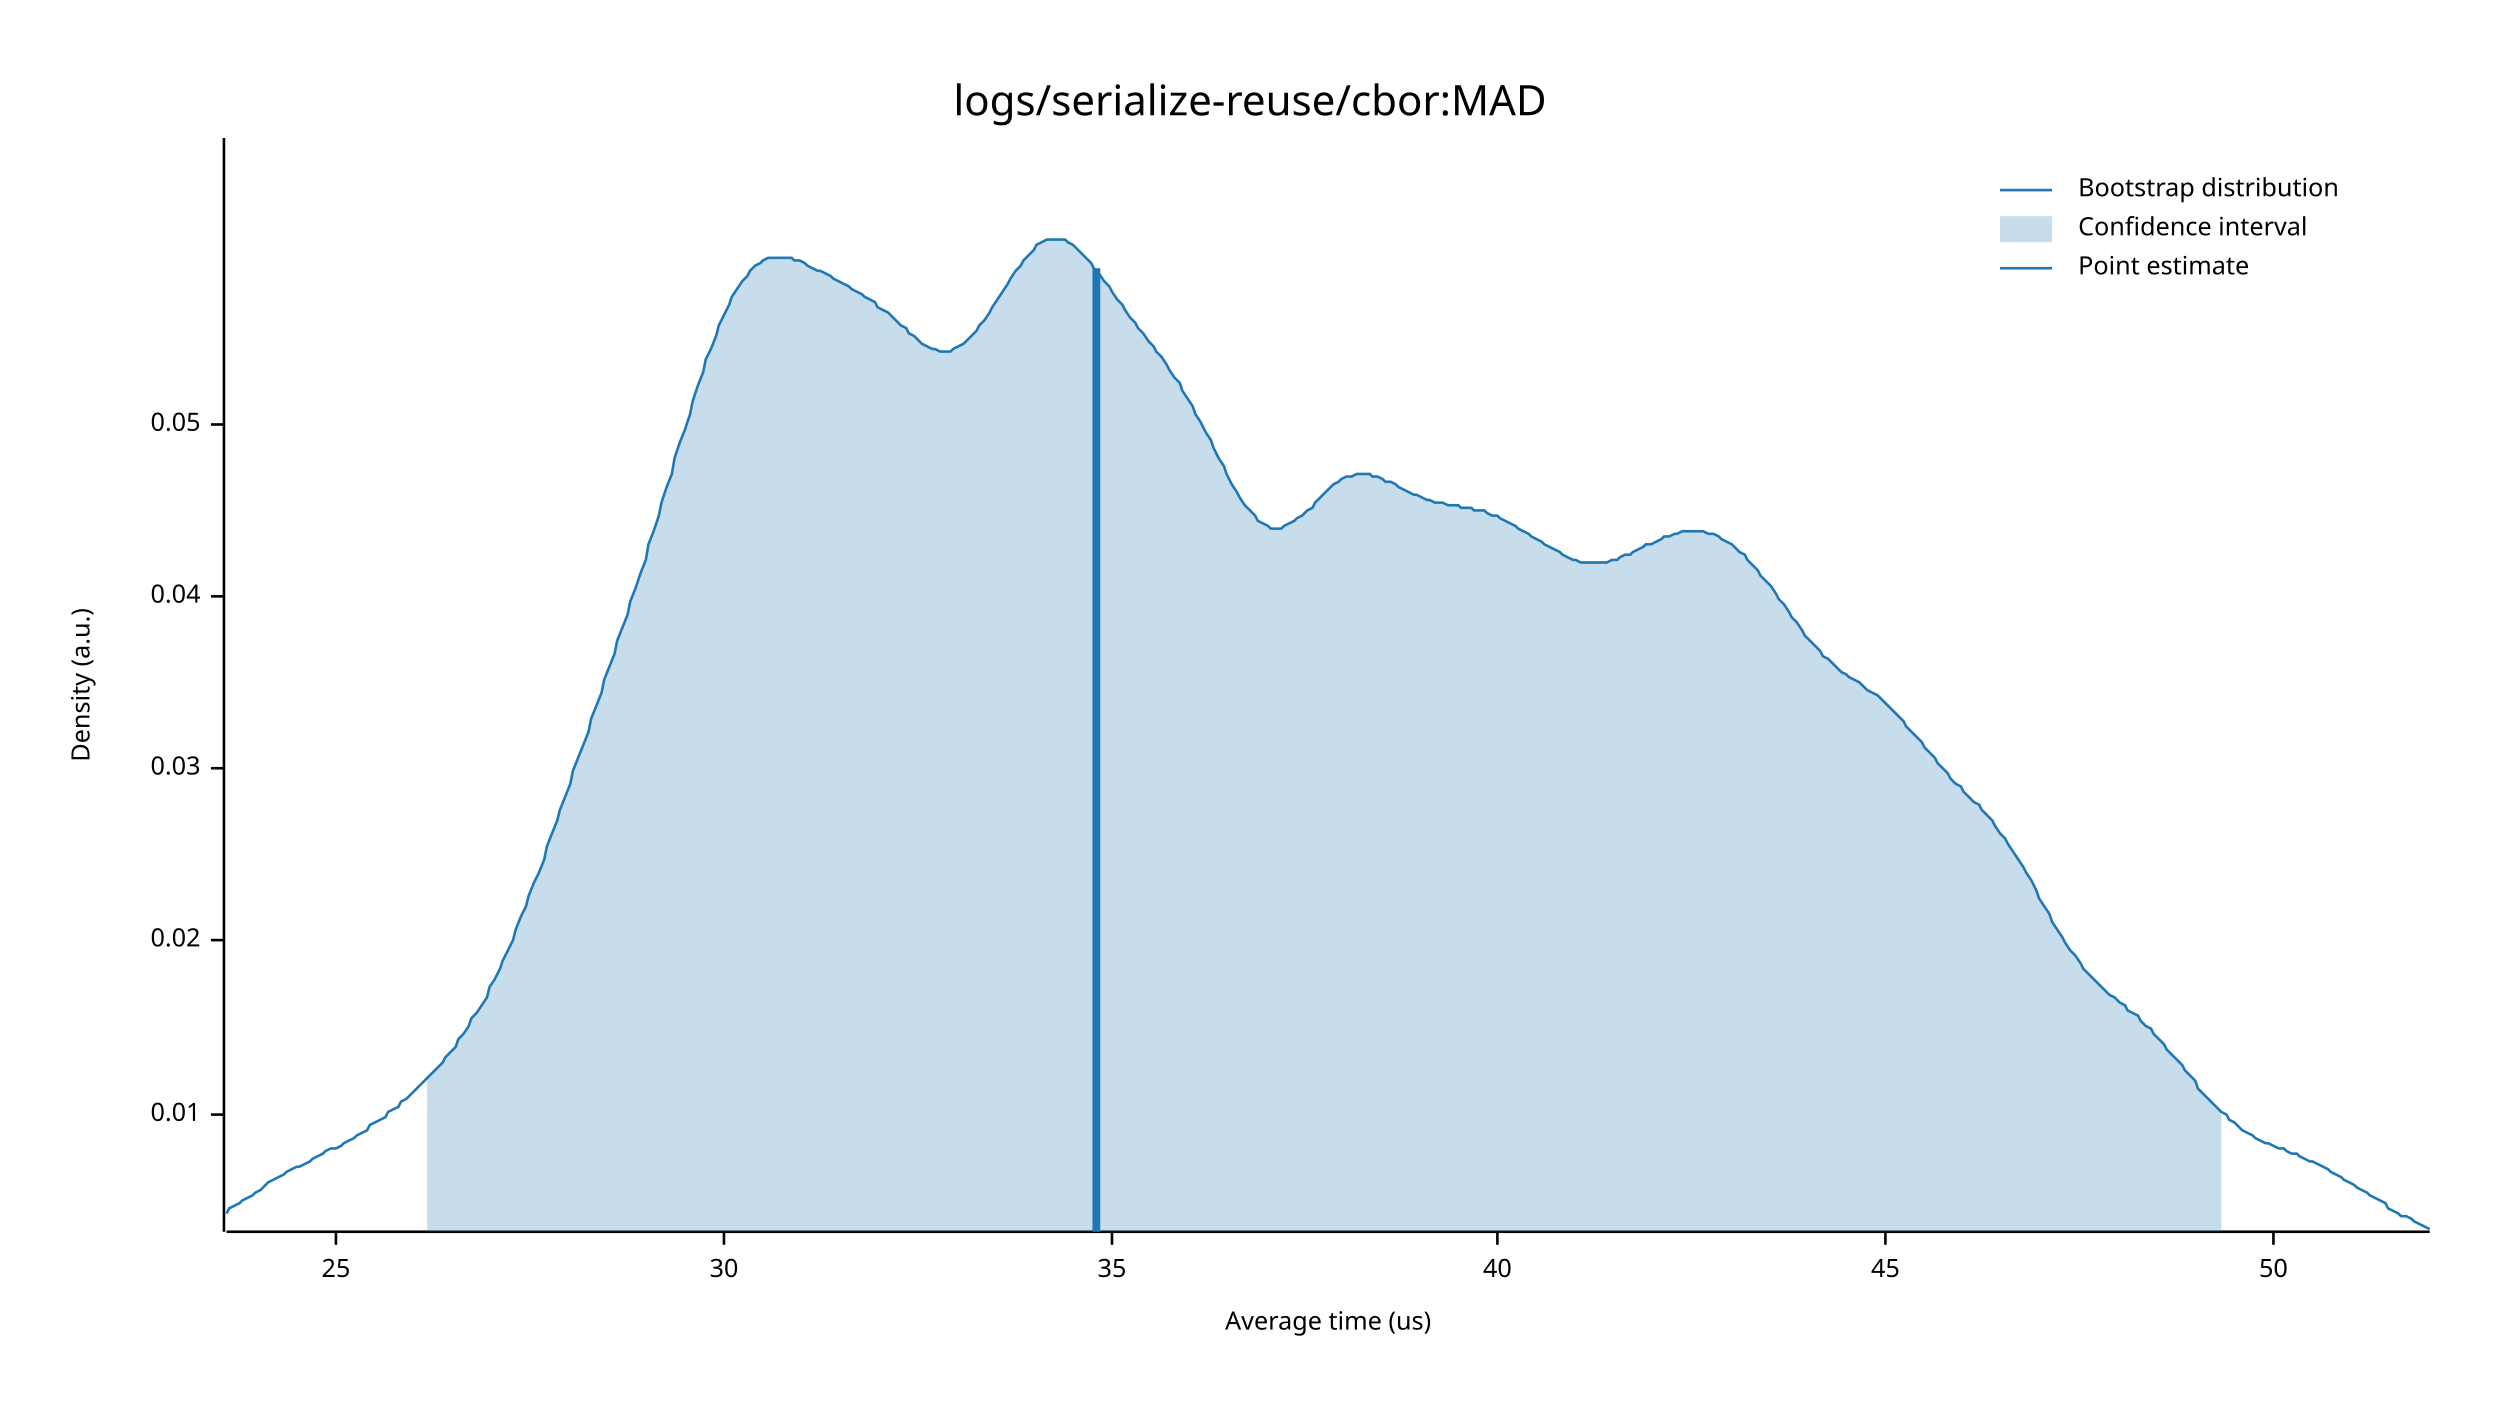
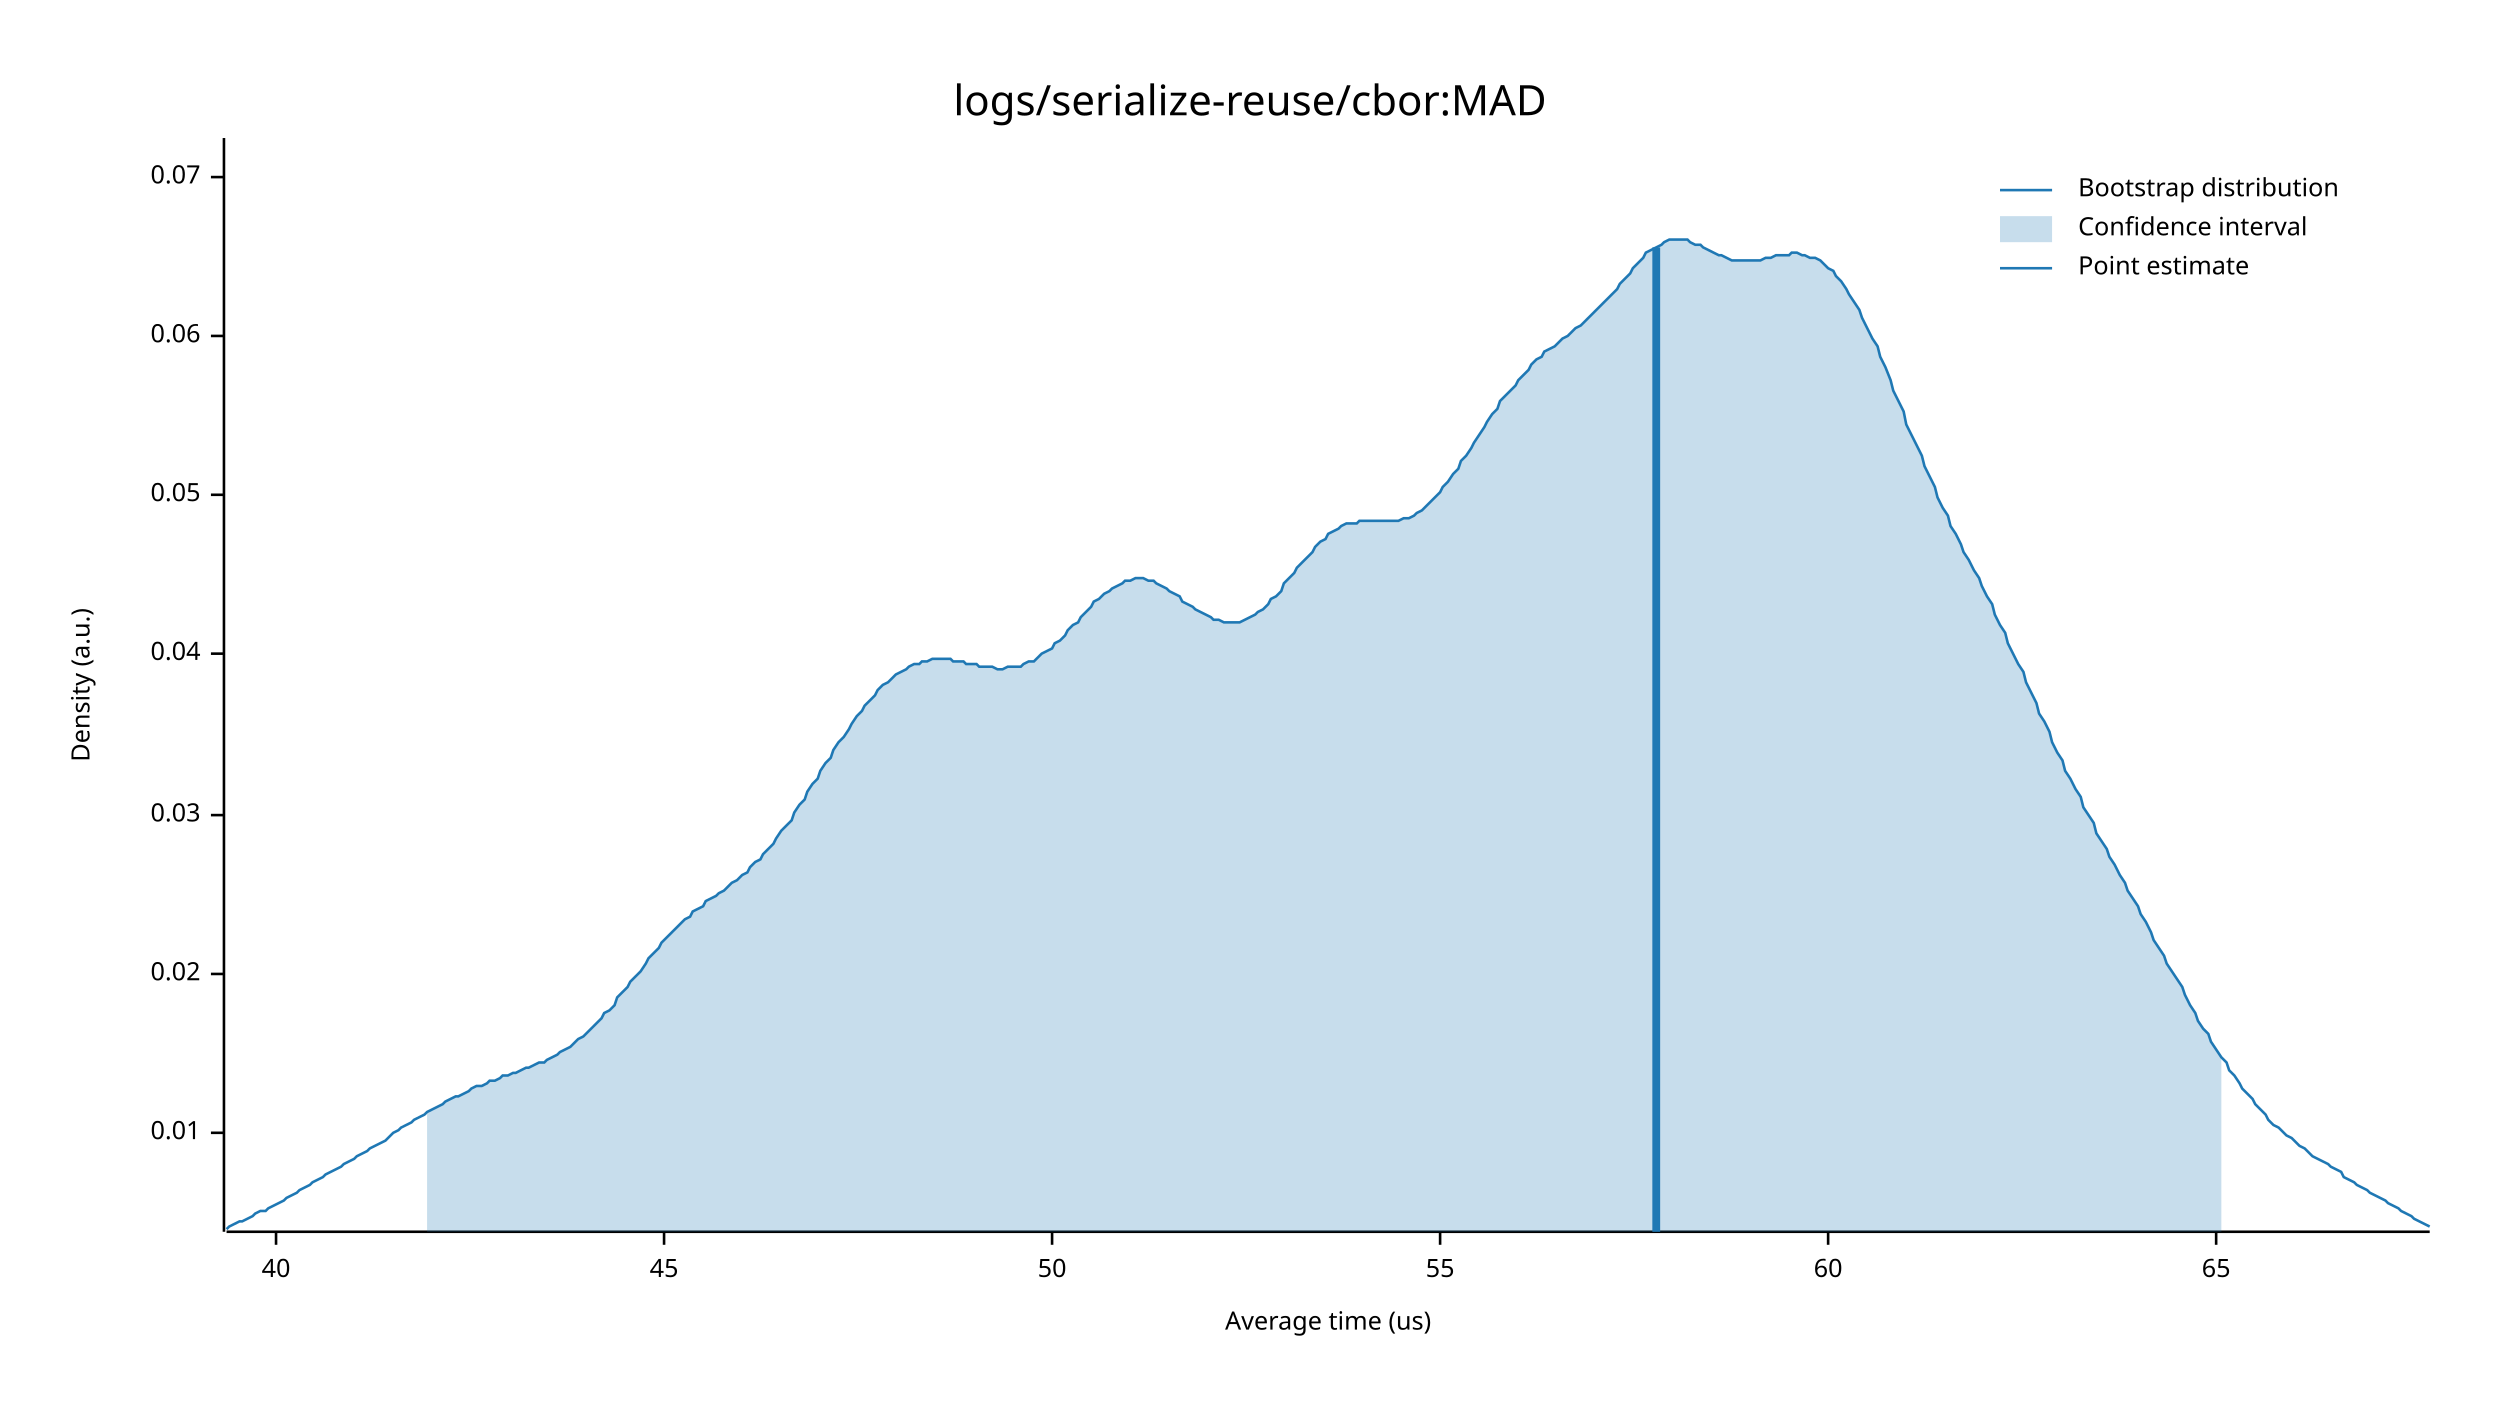
<svg xmlns="http://www.w3.org/2000/svg" style="background-color:#EEE;" width="960" height="540" viewBox="0 0 960 540">
  <text x="480" y="32" dy="0.76em" text-anchor="middle" font-family="sans-serif" font-size="16.129" opacity="1" fill="#000000">
logs/serialize-reuse/cbor:MAD
</text>
  <text x="27" y="263" dy="0.76em" text-anchor="middle" font-family="sans-serif" font-size="9.677" opacity="1" fill="#000000" transform="rotate(270, 27, 263)">
Density (a.u.)
</text>
  <text x="510" y="513" dy="-0.5ex" text-anchor="middle" font-family="sans-serif" font-size="9.677" opacity="1" fill="#000000">
Average time (us)
</text>
  <polyline fill="none" opacity="1" stroke="#000000" stroke-width="1" points="86,53 86,473 " />
-   <text x="77" y="428" dy="0.5ex" text-anchor="end" font-family="sans-serif" font-size="9.677" opacity="1" fill="#000000">
+   <text x="77" y="435" dy="0.5ex" text-anchor="end" font-family="sans-serif" font-size="9.677" opacity="1" fill="#000000">
0.01
</text>
-   <polyline fill="none" opacity="1" stroke="#000000" stroke-width="1" points="81,428 86,428 " />
-   <text x="77" y="361" dy="0.5ex" text-anchor="end" font-family="sans-serif" font-size="9.677" opacity="1" fill="#000000">
+   <polyline fill="none" opacity="1" stroke="#000000" stroke-width="1" points="81,435 86,435 " />
+   <text x="77" y="374" dy="0.5ex" text-anchor="end" font-family="sans-serif" font-size="9.677" opacity="1" fill="#000000">
0.02
</text>
-   <polyline fill="none" opacity="1" stroke="#000000" stroke-width="1" points="81,361 86,361 " />
-   <text x="77" y="295" dy="0.5ex" text-anchor="end" font-family="sans-serif" font-size="9.677" opacity="1" fill="#000000">
+   <polyline fill="none" opacity="1" stroke="#000000" stroke-width="1" points="81,374 86,374 " />
+   <text x="77" y="313" dy="0.5ex" text-anchor="end" font-family="sans-serif" font-size="9.677" opacity="1" fill="#000000">
0.03
</text>
-   <polyline fill="none" opacity="1" stroke="#000000" stroke-width="1" points="81,295 86,295 " />
-   <text x="77" y="229" dy="0.5ex" text-anchor="end" font-family="sans-serif" font-size="9.677" opacity="1" fill="#000000">
+   <polyline fill="none" opacity="1" stroke="#000000" stroke-width="1" points="81,313 86,313 " />
+   <text x="77" y="251" dy="0.5ex" text-anchor="end" font-family="sans-serif" font-size="9.677" opacity="1" fill="#000000">
0.04
</text>
-   <polyline fill="none" opacity="1" stroke="#000000" stroke-width="1" points="81,229 86,229 " />
-   <text x="77" y="163" dy="0.5ex" text-anchor="end" font-family="sans-serif" font-size="9.677" opacity="1" fill="#000000">
+   <polyline fill="none" opacity="1" stroke="#000000" stroke-width="1" points="81,251 86,251 " />
+   <text x="77" y="190" dy="0.5ex" text-anchor="end" font-family="sans-serif" font-size="9.677" opacity="1" fill="#000000">
0.05
</text>
-   <polyline fill="none" opacity="1" stroke="#000000" stroke-width="1" points="81,163 86,163 " />
+   <polyline fill="none" opacity="1" stroke="#000000" stroke-width="1" points="81,190 86,190 " />
+   <text x="77" y="129" dy="0.5ex" text-anchor="end" font-family="sans-serif" font-size="9.677" opacity="1" fill="#000000">
+ 0.06
+ </text>
+   <polyline fill="none" opacity="1" stroke="#000000" stroke-width="1" points="81,129 86,129 " />
+   <text x="77" y="68" dy="0.5ex" text-anchor="end" font-family="sans-serif" font-size="9.677" opacity="1" fill="#000000">
+ 0.07
+ </text>
+   <polyline fill="none" opacity="1" stroke="#000000" stroke-width="1" points="81,68 86,68 " />
  <polyline fill="none" opacity="1" stroke="#000000" stroke-width="1" points="87,473 933,473 " />
-   <text x="129" y="483" dy="0.76em" text-anchor="middle" font-family="sans-serif" font-size="9.677" opacity="1" fill="#000000">
- 25
- </text>
-   <polyline fill="none" opacity="1" stroke="#000000" stroke-width="1" points="129,473 129,478 " />
-   <text x="278" y="483" dy="0.76em" text-anchor="middle" font-family="sans-serif" font-size="9.677" opacity="1" fill="#000000">
- 30
- </text>
-   <polyline fill="none" opacity="1" stroke="#000000" stroke-width="1" points="278,473 278,478 " />
-   <text x="427" y="483" dy="0.76em" text-anchor="middle" font-family="sans-serif" font-size="9.677" opacity="1" fill="#000000">
- 35
- </text>
-   <polyline fill="none" opacity="1" stroke="#000000" stroke-width="1" points="427,473 427,478 " />
-   <text x="575" y="483" dy="0.76em" text-anchor="middle" font-family="sans-serif" font-size="9.677" opacity="1" fill="#000000">
+   <text x="106" y="483" dy="0.76em" text-anchor="middle" font-family="sans-serif" font-size="9.677" opacity="1" fill="#000000">
40
</text>
-   <polyline fill="none" opacity="1" stroke="#000000" stroke-width="1" points="575,473 575,478 " />
-   <text x="724" y="483" dy="0.76em" text-anchor="middle" font-family="sans-serif" font-size="9.677" opacity="1" fill="#000000">
+   <polyline fill="none" opacity="1" stroke="#000000" stroke-width="1" points="106,473 106,478 " />
+   <text x="255" y="483" dy="0.76em" text-anchor="middle" font-family="sans-serif" font-size="9.677" opacity="1" fill="#000000">
45
</text>
-   <polyline fill="none" opacity="1" stroke="#000000" stroke-width="1" points="724,473 724,478 " />
-   <text x="873" y="483" dy="0.76em" text-anchor="middle" font-family="sans-serif" font-size="9.677" opacity="1" fill="#000000">
+   <polyline fill="none" opacity="1" stroke="#000000" stroke-width="1" points="255,473 255,478 " />
+   <text x="404" y="483" dy="0.76em" text-anchor="middle" font-family="sans-serif" font-size="9.677" opacity="1" fill="#000000">
50
</text>
-   <polyline fill="none" opacity="1" stroke="#000000" stroke-width="1" points="873,473 873,478 " />
-   <polyline fill="none" opacity="1" stroke="#1F78B4" stroke-width="1" points="87,466 88,464 90,463 92,462 93,461 95,460 97,459 98,458 100,457 102,455 103,454 105,453 107,452 109,451 110,450 112,449 114,448 115,448 117,447 119,446 120,445 122,444 124,443 125,442 127,441 129,441 131,440 132,439 134,438 136,437 137,436 139,435 141,434 142,432 144,431 146,430 148,429 149,427 151,426 153,425 154,423 156,422 158,420 159,419 161,417 163,415 164,414 166,412 168,410 170,408 171,406 173,404 175,402 176,399 178,397 180,394 181,391 183,389 185,386 187,383 188,379 190,376 192,372 193,369 195,365 197,361 198,357 200,352 202,348 203,344 205,339 207,335 209,330 210,325 212,320 214,315 215,311 217,306 219,301 220,296 222,291 224,286 226,281 227,276 229,271 231,266 232,261 234,256 236,251 237,246 239,241 241,236 242,231 244,226 246,220 248,215 249,209 251,204 253,198 254,193 256,187 258,182 259,176 261,170 263,165 265,159 266,154 268,148 270,143 271,138 273,134 275,129 276,125 278,121 280,117 281,114 283,111 285,108 287,106 288,104 290,102 292,101 293,100 295,99 297,99 298,99 300,99 302,99 304,99 305,100 307,100 309,101 310,102 312,103 314,104 315,104 317,105 319,106 320,107 322,108 324,109 326,110 327,111 329,112 331,113 332,114 334,115 336,116 337,118 339,119 341,120 343,122 344,123 346,125 348,126 349,128 351,129 353,131 354,132 356,133 358,134 359,134 361,135 363,135 365,135 366,134 368,133 370,132 371,131 373,129 375,127 376,125 378,123 380,120 381,118 383,115 385,112 387,109 388,107 390,104 392,102 393,100 395,98 397,96 398,94 400,93 402,92 404,92 405,92 407,92 409,92 410,93 412,94 414,96 415,97 417,99 419,101 420,103 422,105 424,108 426,110 427,112 429,115 431,117 432,119 434,122 436,124 437,126 439,128 441,131 443,133 444,135 446,137 448,140 449,142 451,145 453,147 454,150 456,153 458,156 459,159 461,162 463,166 465,169 466,172 468,176 470,179 471,182 473,186 475,189 476,191 478,194 480,196 482,198 483,200 485,201 487,202 488,203 490,203 492,203 493,202 495,201 497,200 498,199 500,198 502,196 504,195 505,193 507,191 509,189 510,188 512,186 514,185 515,184 517,183 519,183 521,182 522,182 524,182 526,182 527,183 529,183 531,184 532,185 534,185 536,186 537,187 539,188 541,189 543,190 544,190 546,191 548,192 549,192 551,193 553,193 554,193 556,194 558,194 560,194 561,195 563,195 565,195 566,196 568,196 570,196 571,197 573,198 575,198 576,199 578,200 580,201 582,202 583,203 585,204 587,205 588,206 590,207 592,208 593,209 595,210 597,211 599,212 600,213 602,214 604,215 605,215 607,216 609,216 610,216 612,216 614,216 615,216 617,216 619,215 621,215 622,214 624,213 626,213 627,212 629,211 631,210 632,209 634,209 636,208 638,207 639,206 641,206 643,205 644,205 646,204 648,204 649,204 651,204 653,204 654,204 656,205 658,205 660,206 661,207 663,208 665,209 666,210 668,212 670,213 671,215 673,217 675,219 676,221 678,223 680,225 682,228 683,230 685,232 687,235 688,237 690,239 692,242 693,244 695,246 697,248 699,250 700,252 702,253 704,255 705,256 707,258 709,259 710,260 712,261 714,262 715,263 717,265 719,266 721,267 722,268 724,270 726,272 727,273 729,275 731,277 732,279 734,281 736,283 738,285 739,287 741,289 743,291 744,293 746,295 748,297 749,299 751,301 753,302 754,304 756,306 758,308 760,309 761,311 763,313 765,315 766,317 768,320 770,322 771,324 773,327 775,330 777,333 778,335 780,338 782,342 783,345 785,348 787,351 788,354 790,357 792,360 793,362 795,365 797,367 799,370 800,372 802,374 804,376 805,377 807,379 809,381 810,382 812,383 814,385 816,386 817,388 819,389 821,390 822,392 824,394 826,395 827,397 829,399 831,401 832,403 834,405 836,407 838,409 839,411 841,413 843,415 844,418 846,420 848,422 849,423 851,425 853,427 855,428 856,430 858,431 860,433 861,434 863,435 865,436 866,437 868,438 870,439 871,439 873,440 875,441 877,441 878,442 880,443 882,443 883,444 885,445 887,446 888,446 890,447 892,448 894,449 895,450 897,451 899,452 900,453 902,454 904,455 905,456 907,457 909,458 910,459 912,460 914,461 916,462 917,464 919,465 921,466 922,467 924,467 926,468 927,469 929,470 931,471 933,472 " />
-   <polygon opacity="0.25" fill="#1F78B4" points="164,414 166,412 168,410 170,408 171,406 173,404 175,402 176,399 178,397 180,394 181,391 183,389 185,386 187,383 188,379 190,376 192,372 193,369 195,365 197,361 198,357 200,352 202,348 203,344 205,339 207,335 209,330 210,325 212,320 214,315 215,311 217,306 219,301 220,296 222,291 224,286 226,281 227,276 229,271 231,266 232,261 234,256 236,251 237,246 239,241 241,236 242,231 244,226 246,220 248,215 249,209 251,204 253,198 254,193 256,187 258,182 259,176 261,170 263,165 265,159 266,154 268,148 270,143 271,138 273,134 275,129 276,125 278,121 280,117 281,114 283,111 285,108 287,106 288,104 290,102 292,101 293,100 295,99 297,99 298,99 300,99 302,99 304,99 305,100 307,100 309,101 310,102 312,103 314,104 315,104 317,105 319,106 320,107 322,108 324,109 326,110 327,111 329,112 331,113 332,114 334,115 336,116 337,118 339,119 341,120 343,122 344,123 346,125 348,126 349,128 351,129 353,131 354,132 356,133 358,134 359,134 361,135 363,135 365,135 366,134 368,133 370,132 371,131 373,129 375,127 376,125 378,123 380,120 381,118 383,115 385,112 387,109 388,107 390,104 392,102 393,100 395,98 397,96 398,94 400,93 402,92 404,92 405,92 407,92 409,92 410,93 412,94 414,96 415,97 417,99 419,101 420,103 422,105 424,108 426,110 427,112 429,115 431,117 432,119 434,122 436,124 437,126 439,128 441,131 443,133 444,135 446,137 448,140 449,142 451,145 453,147 454,150 456,153 458,156 459,159 461,162 463,166 465,169 466,172 468,176 470,179 471,182 473,186 475,189 476,191 478,194 480,196 482,198 483,200 485,201 487,202 488,203 490,203 492,203 493,202 495,201 497,200 498,199 500,198 502,196 504,195 505,193 507,191 509,189 510,188 512,186 514,185 515,184 517,183 519,183 521,182 522,182 524,182 526,182 527,183 529,183 531,184 532,185 534,185 536,186 537,187 539,188 541,189 543,190 544,190 546,191 548,192 549,192 551,193 553,193 554,193 556,194 558,194 560,194 561,195 563,195 565,195 566,196 568,196 570,196 571,197 573,198 575,198 576,199 578,200 580,201 582,202 583,203 585,204 587,205 588,206 590,207 592,208 593,209 595,210 597,211 599,212 600,213 602,214 604,215 605,215 607,216 609,216 610,216 612,216 614,216 615,216 617,216 619,215 621,215 622,214 624,213 626,213 627,212 629,211 631,210 632,209 634,209 636,208 638,207 639,206 641,206 643,205 644,205 646,204 648,204 649,204 651,204 653,204 654,204 656,205 658,205 660,206 661,207 663,208 665,209 666,210 668,212 670,213 671,215 673,217 675,219 676,221 678,223 680,225 682,228 683,230 685,232 687,235 688,237 690,239 692,242 693,244 695,246 697,248 699,250 700,252 702,253 704,255 705,256 707,258 709,259 710,260 712,261 714,262 715,263 717,265 719,266 721,267 722,268 724,270 726,272 727,273 729,275 731,277 732,279 734,281 736,283 738,285 739,287 741,289 743,291 744,293 746,295 748,297 749,299 751,301 753,302 754,304 756,306 758,308 760,309 761,311 763,313 765,315 766,317 768,320 770,322 771,324 773,327 775,330 777,333 778,335 780,338 782,342 783,345 785,348 787,351 788,354 790,357 792,360 793,362 795,365 797,367 799,370 800,372 802,374 804,376 805,377 807,379 809,381 810,382 812,383 814,385 816,386 817,388 819,389 821,390 822,392 824,394 826,395 827,397 829,399 831,401 832,403 834,405 836,407 838,409 839,411 841,413 843,415 844,418 846,420 848,422 849,423 851,425 853,427 853,473 164,473 " />
-   <polyline fill="none" opacity="1" stroke="#1F78B4" stroke-width="3" points="421,473 421,103 " />
+   <polyline fill="none" opacity="1" stroke="#000000" stroke-width="1" points="404,473 404,478 " />
+   <text x="553" y="483" dy="0.76em" text-anchor="middle" font-family="sans-serif" font-size="9.677" opacity="1" fill="#000000">
+ 55
+ </text>
+   <polyline fill="none" opacity="1" stroke="#000000" stroke-width="1" points="553,473 553,478 " />
+   <text x="702" y="483" dy="0.76em" text-anchor="middle" font-family="sans-serif" font-size="9.677" opacity="1" fill="#000000">
+ 60
+ </text>
+   <polyline fill="none" opacity="1" stroke="#000000" stroke-width="1" points="702,473 702,478 " />
+   <text x="851" y="483" dy="0.76em" text-anchor="middle" font-family="sans-serif" font-size="9.677" opacity="1" fill="#000000">
+ 65
+ </text>
+   <polyline fill="none" opacity="1" stroke="#000000" stroke-width="1" points="851,473 851,478 " />
+   <polyline fill="none" opacity="1" stroke="#1F78B4" stroke-width="1" points="87,472 88,471 90,470 92,469 93,469 95,468 97,467 98,466 100,465 102,465 103,464 105,463 107,462 109,461 110,460 112,459 114,458 115,457 117,456 119,455 120,454 122,453 124,452 125,451 127,450 129,449 131,448 132,447 134,446 136,445 137,444 139,443 141,442 142,441 144,440 146,439 148,438 149,437 151,435 153,434 154,433 156,432 158,431 159,430 161,429 163,428 164,427 166,426 168,425 170,424 171,423 173,422 175,421 176,421 178,420 180,419 181,418 183,417 185,417 187,416 188,415 190,415 192,414 193,413 195,413 197,412 198,412 200,411 202,410 203,410 205,409 207,408 209,408 210,407 212,406 214,405 215,404 217,403 219,402 220,401 222,399 224,398 226,396 227,395 229,393 231,391 232,389 234,388 236,386 237,383 239,381 241,379 242,377 244,375 246,373 248,370 249,368 251,366 253,364 254,362 256,360 258,358 259,357 261,355 263,353 265,352 266,350 268,349 270,348 271,346 273,345 275,344 276,343 278,342 280,340 281,339 283,338 285,336 287,335 288,333 290,331 292,330 293,328 295,326 297,324 298,322 300,319 302,317 304,315 305,312 307,309 309,307 310,304 312,301 314,299 315,296 317,293 319,291 320,288 322,285 324,283 326,280 327,278 329,275 331,273 332,271 334,269 336,267 337,265 339,263 341,262 343,260 344,259 346,258 348,257 349,256 351,255 353,255 354,254 356,254 358,253 359,253 361,253 363,253 365,253 366,254 368,254 370,254 371,255 373,255 375,255 376,256 378,256 380,256 381,256 383,257 385,257 387,256 388,256 390,256 392,256 393,255 395,254 397,254 398,253 400,251 402,250 404,249 405,247 407,246 409,244 410,242 412,240 414,239 415,237 417,235 419,233 420,231 422,230 424,228 426,227 427,226 429,225 431,224 432,223 434,223 436,222 437,222 439,222 441,223 443,223 444,224 446,225 448,226 449,227 451,228 453,229 454,231 456,232 458,233 459,234 461,235 463,236 465,237 466,238 468,238 470,239 471,239 473,239 475,239 476,239 478,238 480,237 482,236 483,235 485,234 487,232 488,230 490,229 492,227 493,224 495,222 497,220 498,218 500,216 502,214 504,212 505,210 507,208 509,207 510,205 512,204 514,203 515,202 517,201 519,201 521,201 522,200 524,200 526,200 527,200 529,200 531,200 532,200 534,200 536,200 537,200 539,199 541,199 543,198 544,197 546,196 548,194 549,193 551,191 553,189 554,187 556,185 558,182 560,180 561,177 563,175 565,172 566,170 568,167 570,164 571,162 573,159 575,157 576,154 578,152 580,150 582,148 583,146 585,144 587,142 588,140 590,138 592,137 593,135 595,134 597,133 599,131 600,130 602,129 604,127 605,126 607,125 609,123 610,122 612,120 614,118 615,117 617,115 619,113 621,111 622,109 624,107 626,105 627,103 629,101 631,99 632,97 634,96 636,95 638,94 639,93 641,92 643,92 644,92 646,92 648,92 649,93 651,94 653,94 654,95 656,96 658,97 660,98 661,98 663,99 665,100 666,100 668,100 670,100 671,100 673,100 675,100 676,100 678,99 680,99 682,98 683,98 685,98 687,98 688,97 690,97 692,98 693,98 695,99 697,99 699,100 700,101 702,103 704,104 705,106 707,108 709,111 710,113 712,116 714,119 715,122 717,126 719,130 721,133 722,137 724,141 726,146 727,150 729,154 731,158 732,163 734,167 736,171 738,175 739,179 741,183 743,187 744,191 746,195 748,198 749,202 751,205 753,209 754,212 756,215 758,219 760,222 761,225 763,229 765,232 766,236 768,240 770,243 771,247 773,251 775,255 777,258 778,262 780,266 782,270 783,274 785,277 787,281 788,285 790,289 792,292 793,296 795,299 797,303 799,306 800,310 802,313 804,316 805,320 807,323 809,326 810,329 812,332 814,336 816,339 817,342 819,345 821,348 822,351 824,354 826,358 827,361 829,364 831,367 832,370 834,373 836,376 838,379 839,382 841,386 843,389 844,392 846,395 848,397 849,400 851,403 853,406 855,408 856,411 858,413 860,416 861,418 863,420 865,422 866,424 868,426 870,428 871,430 873,432 875,433 877,435 878,436 880,437 882,439 883,440 885,441 887,443 888,444 890,445 892,446 894,447 895,448 897,449 899,450 900,452 902,453 904,454 905,455 907,456 909,457 910,458 912,459 914,460 916,461 917,462 919,463 921,464 922,465 924,466 926,467 927,468 929,469 931,470 933,471 " />
+   <polygon opacity="0.25" fill="#1F78B4" points="164,427 166,426 168,425 170,424 171,423 173,422 175,421 176,421 178,420 180,419 181,418 183,417 185,417 187,416 188,415 190,415 192,414 193,413 195,413 197,412 198,412 200,411 202,410 203,410 205,409 207,408 209,408 210,407 212,406 214,405 215,404 217,403 219,402 220,401 222,399 224,398 226,396 227,395 229,393 231,391 232,389 234,388 236,386 237,383 239,381 241,379 242,377 244,375 246,373 248,370 249,368 251,366 253,364 254,362 256,360 258,358 259,357 261,355 263,353 265,352 266,350 268,349 270,348 271,346 273,345 275,344 276,343 278,342 280,340 281,339 283,338 285,336 287,335 288,333 290,331 292,330 293,328 295,326 297,324 298,322 300,319 302,317 304,315 305,312 307,309 309,307 310,304 312,301 314,299 315,296 317,293 319,291 320,288 322,285 324,283 326,280 327,278 329,275 331,273 332,271 334,269 336,267 337,265 339,263 341,262 343,260 344,259 346,258 348,257 349,256 351,255 353,255 354,254 356,254 358,253 359,253 361,253 363,253 365,253 366,254 368,254 370,254 371,255 373,255 375,255 376,256 378,256 380,256 381,256 383,257 385,257 387,256 388,256 390,256 392,256 393,255 395,254 397,254 398,253 400,251 402,250 404,249 405,247 407,246 409,244 410,242 412,240 414,239 415,237 417,235 419,233 420,231 422,230 424,228 426,227 427,226 429,225 431,224 432,223 434,223 436,222 437,222 439,222 441,223 443,223 444,224 446,225 448,226 449,227 451,228 453,229 454,231 456,232 458,233 459,234 461,235 463,236 465,237 466,238 468,238 470,239 471,239 473,239 475,239 476,239 478,238 480,237 482,236 483,235 485,234 487,232 488,230 490,229 492,227 493,224 495,222 497,220 498,218 500,216 502,214 504,212 505,210 507,208 509,207 510,205 512,204 514,203 515,202 517,201 519,201 521,201 522,200 524,200 526,200 527,200 529,200 531,200 532,200 534,200 536,200 537,200 539,199 541,199 543,198 544,197 546,196 548,194 549,193 551,191 553,189 554,187 556,185 558,182 560,180 561,177 563,175 565,172 566,170 568,167 570,164 571,162 573,159 575,157 576,154 578,152 580,150 582,148 583,146 585,144 587,142 588,140 590,138 592,137 593,135 595,134 597,133 599,131 600,130 602,129 604,127 605,126 607,125 609,123 610,122 612,120 614,118 615,117 617,115 619,113 621,111 622,109 624,107 626,105 627,103 629,101 631,99 632,97 634,96 636,95 638,94 639,93 641,92 643,92 644,92 646,92 648,92 649,93 651,94 653,94 654,95 656,96 658,97 660,98 661,98 663,99 665,100 666,100 668,100 670,100 671,100 673,100 675,100 676,100 678,99 680,99 682,98 683,98 685,98 687,98 688,97 690,97 692,98 693,98 695,99 697,99 699,100 700,101 702,103 704,104 705,106 707,108 709,111 710,113 712,116 714,119 715,122 717,126 719,130 721,133 722,137 724,141 726,146 727,150 729,154 731,158 732,163 734,167 736,171 738,175 739,179 741,183 743,187 744,191 746,195 748,198 749,202 751,205 753,209 754,212 756,215 758,219 760,222 761,225 763,229 765,232 766,236 768,240 770,243 771,247 773,251 775,255 777,258 778,262 780,266 782,270 783,274 785,277 787,281 788,285 790,289 792,292 793,296 795,299 797,303 799,306 800,310 802,313 804,316 805,320 807,323 809,326 810,329 812,332 814,336 816,339 817,342 819,345 821,348 822,351 824,354 826,358 827,361 829,364 831,367 832,370 834,373 836,376 838,379 839,382 841,386 843,389 844,392 846,395 848,397 849,400 851,403 853,406 853,473 164,473 " />
+   <polyline fill="none" opacity="1" stroke="#1F78B4" stroke-width="3" points="636,473 636,95 " />
  <text x="798" y="68" dy="0.76em" text-anchor="start" font-family="sans-serif" font-size="9.677" opacity="1" fill="#000000">
Bootstrap distribution
</text>
  <text x="798" y="83" dy="0.76em" text-anchor="start" font-family="sans-serif" font-size="9.677" opacity="1" fill="#000000">
Confidence interval
</text>
  <text x="798" y="98" dy="0.76em" text-anchor="start" font-family="sans-serif" font-size="9.677" opacity="1" fill="#000000">
Point estimate
</text>
  <polyline fill="none" opacity="1" stroke="#1F78B4" stroke-width="1" points="768,73 788,73 " />
  <rect x="768" y="83" width="20" height="10" opacity="0.25" fill="#1F78B4" stroke="none" />
  <polyline fill="none" opacity="1" stroke="#1F78B4" stroke-width="1" points="768,103 788,103 " />
</svg>
